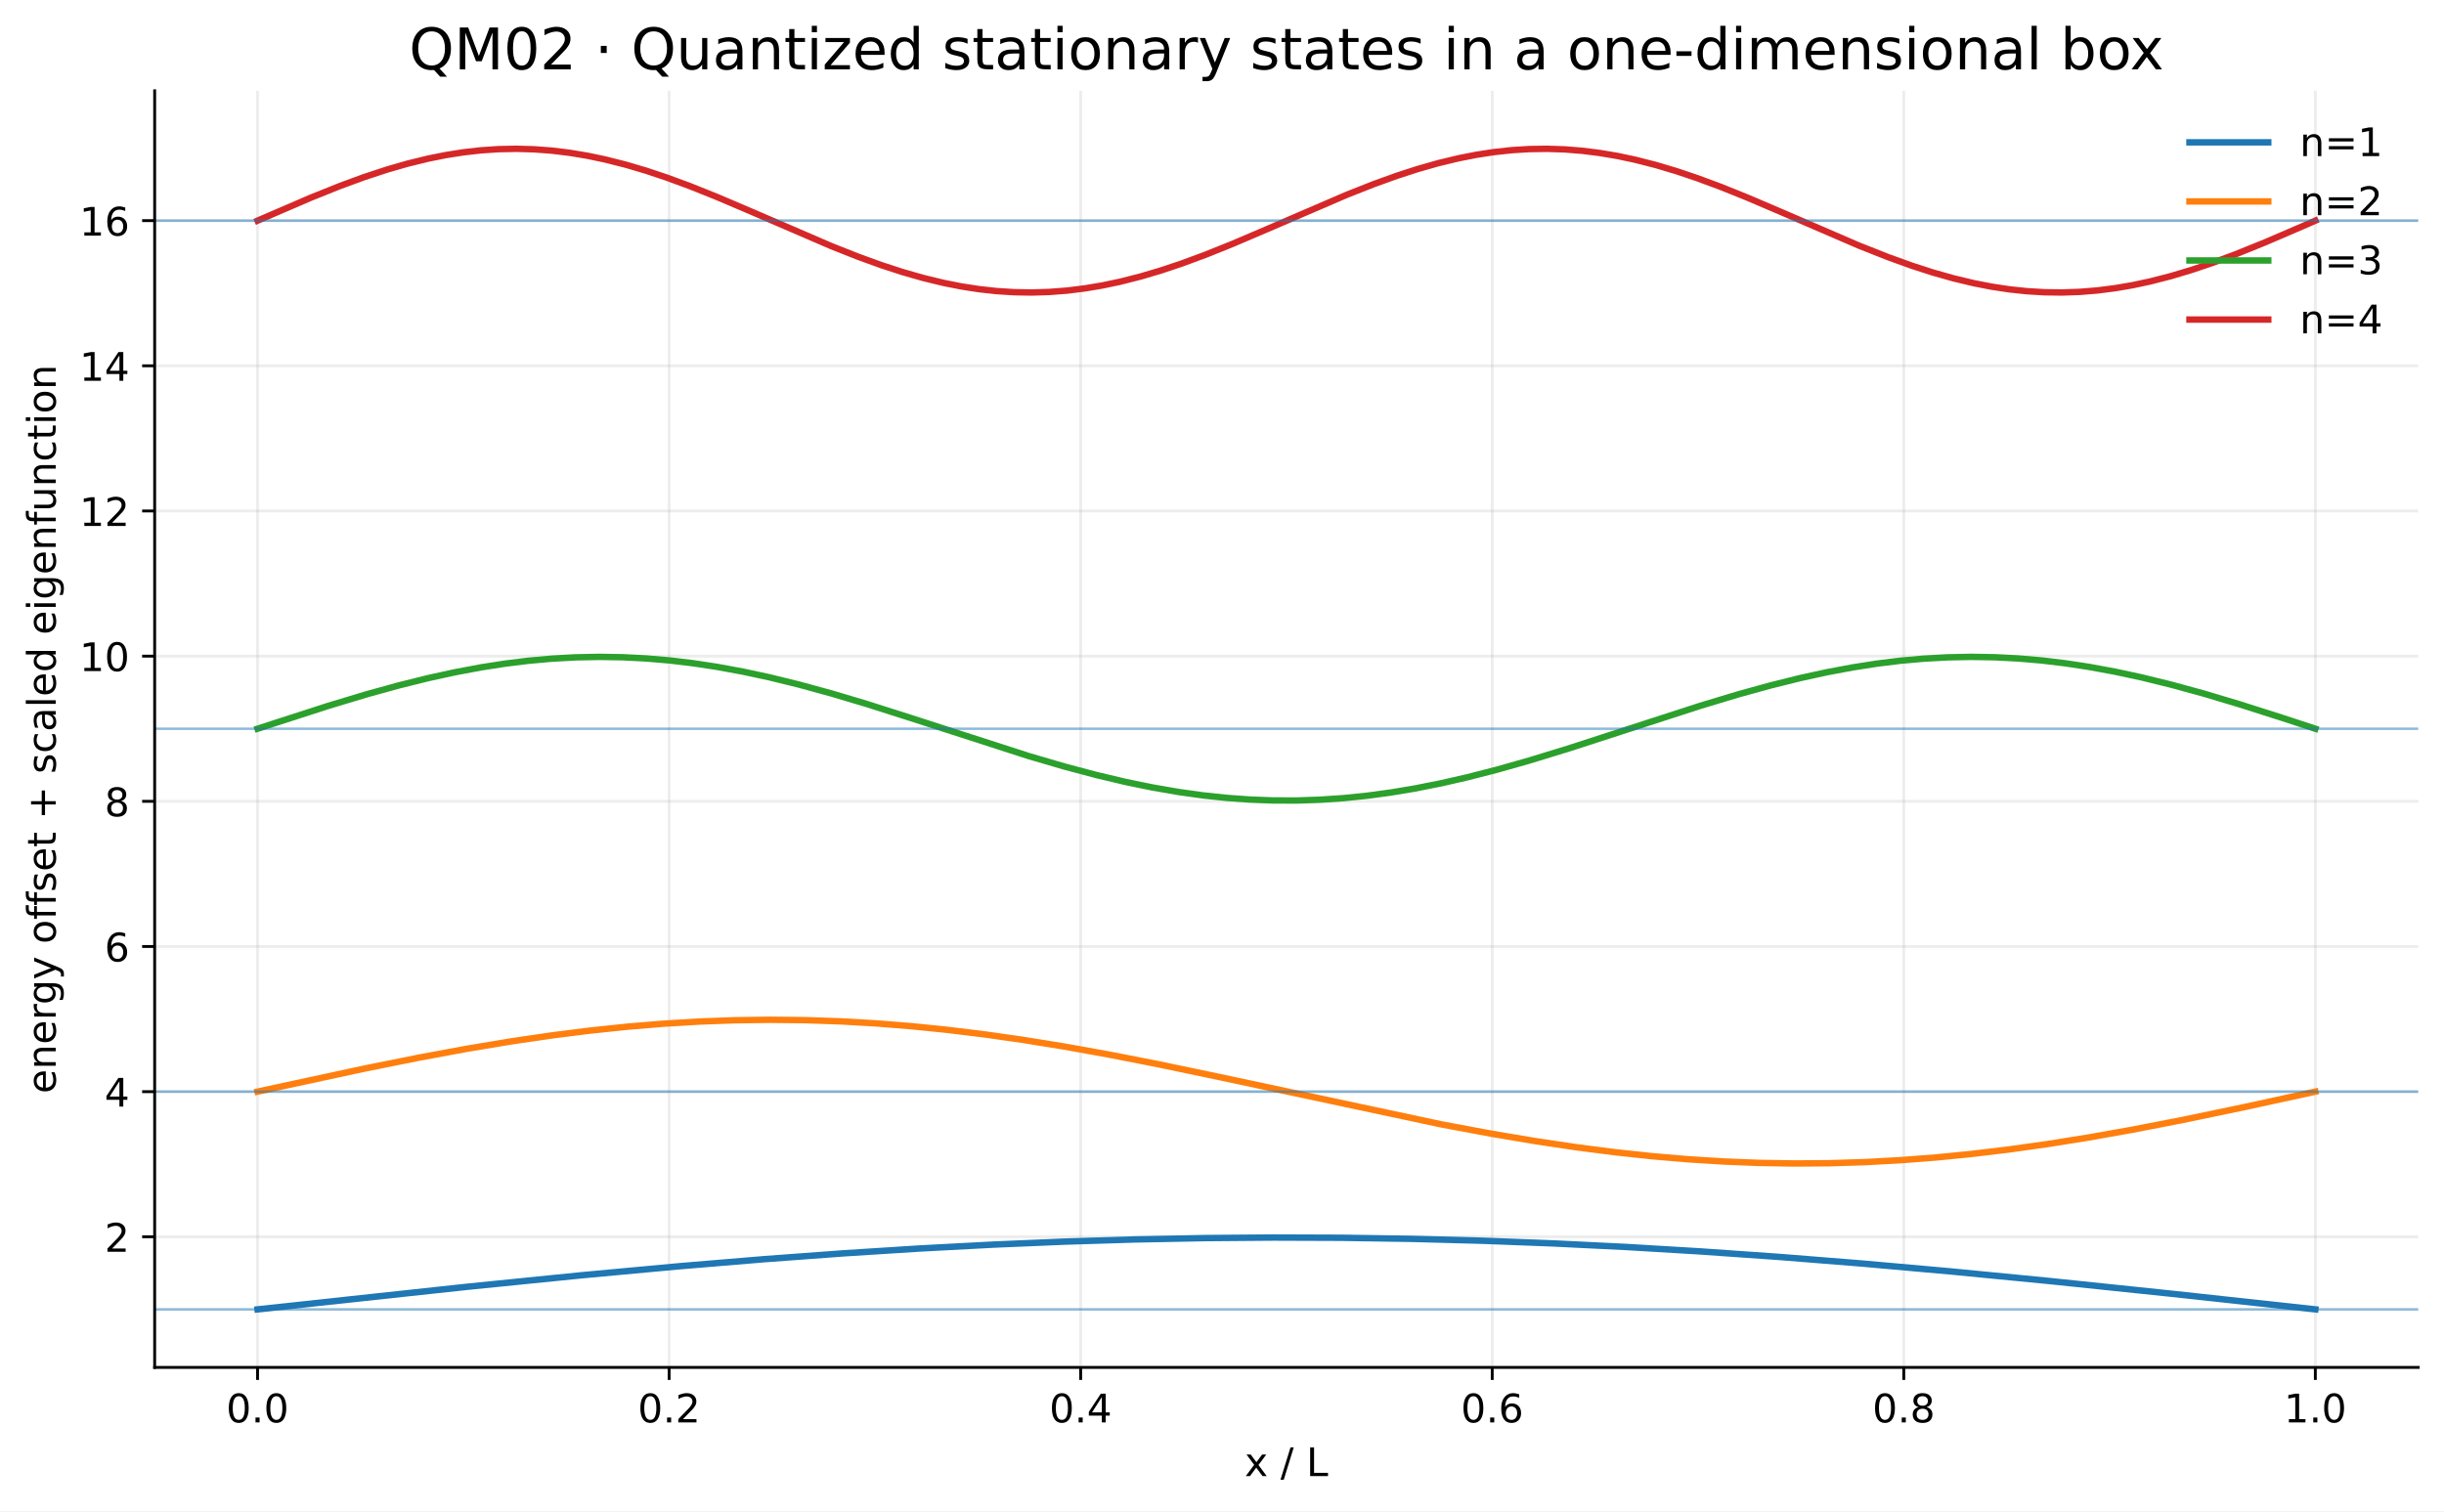
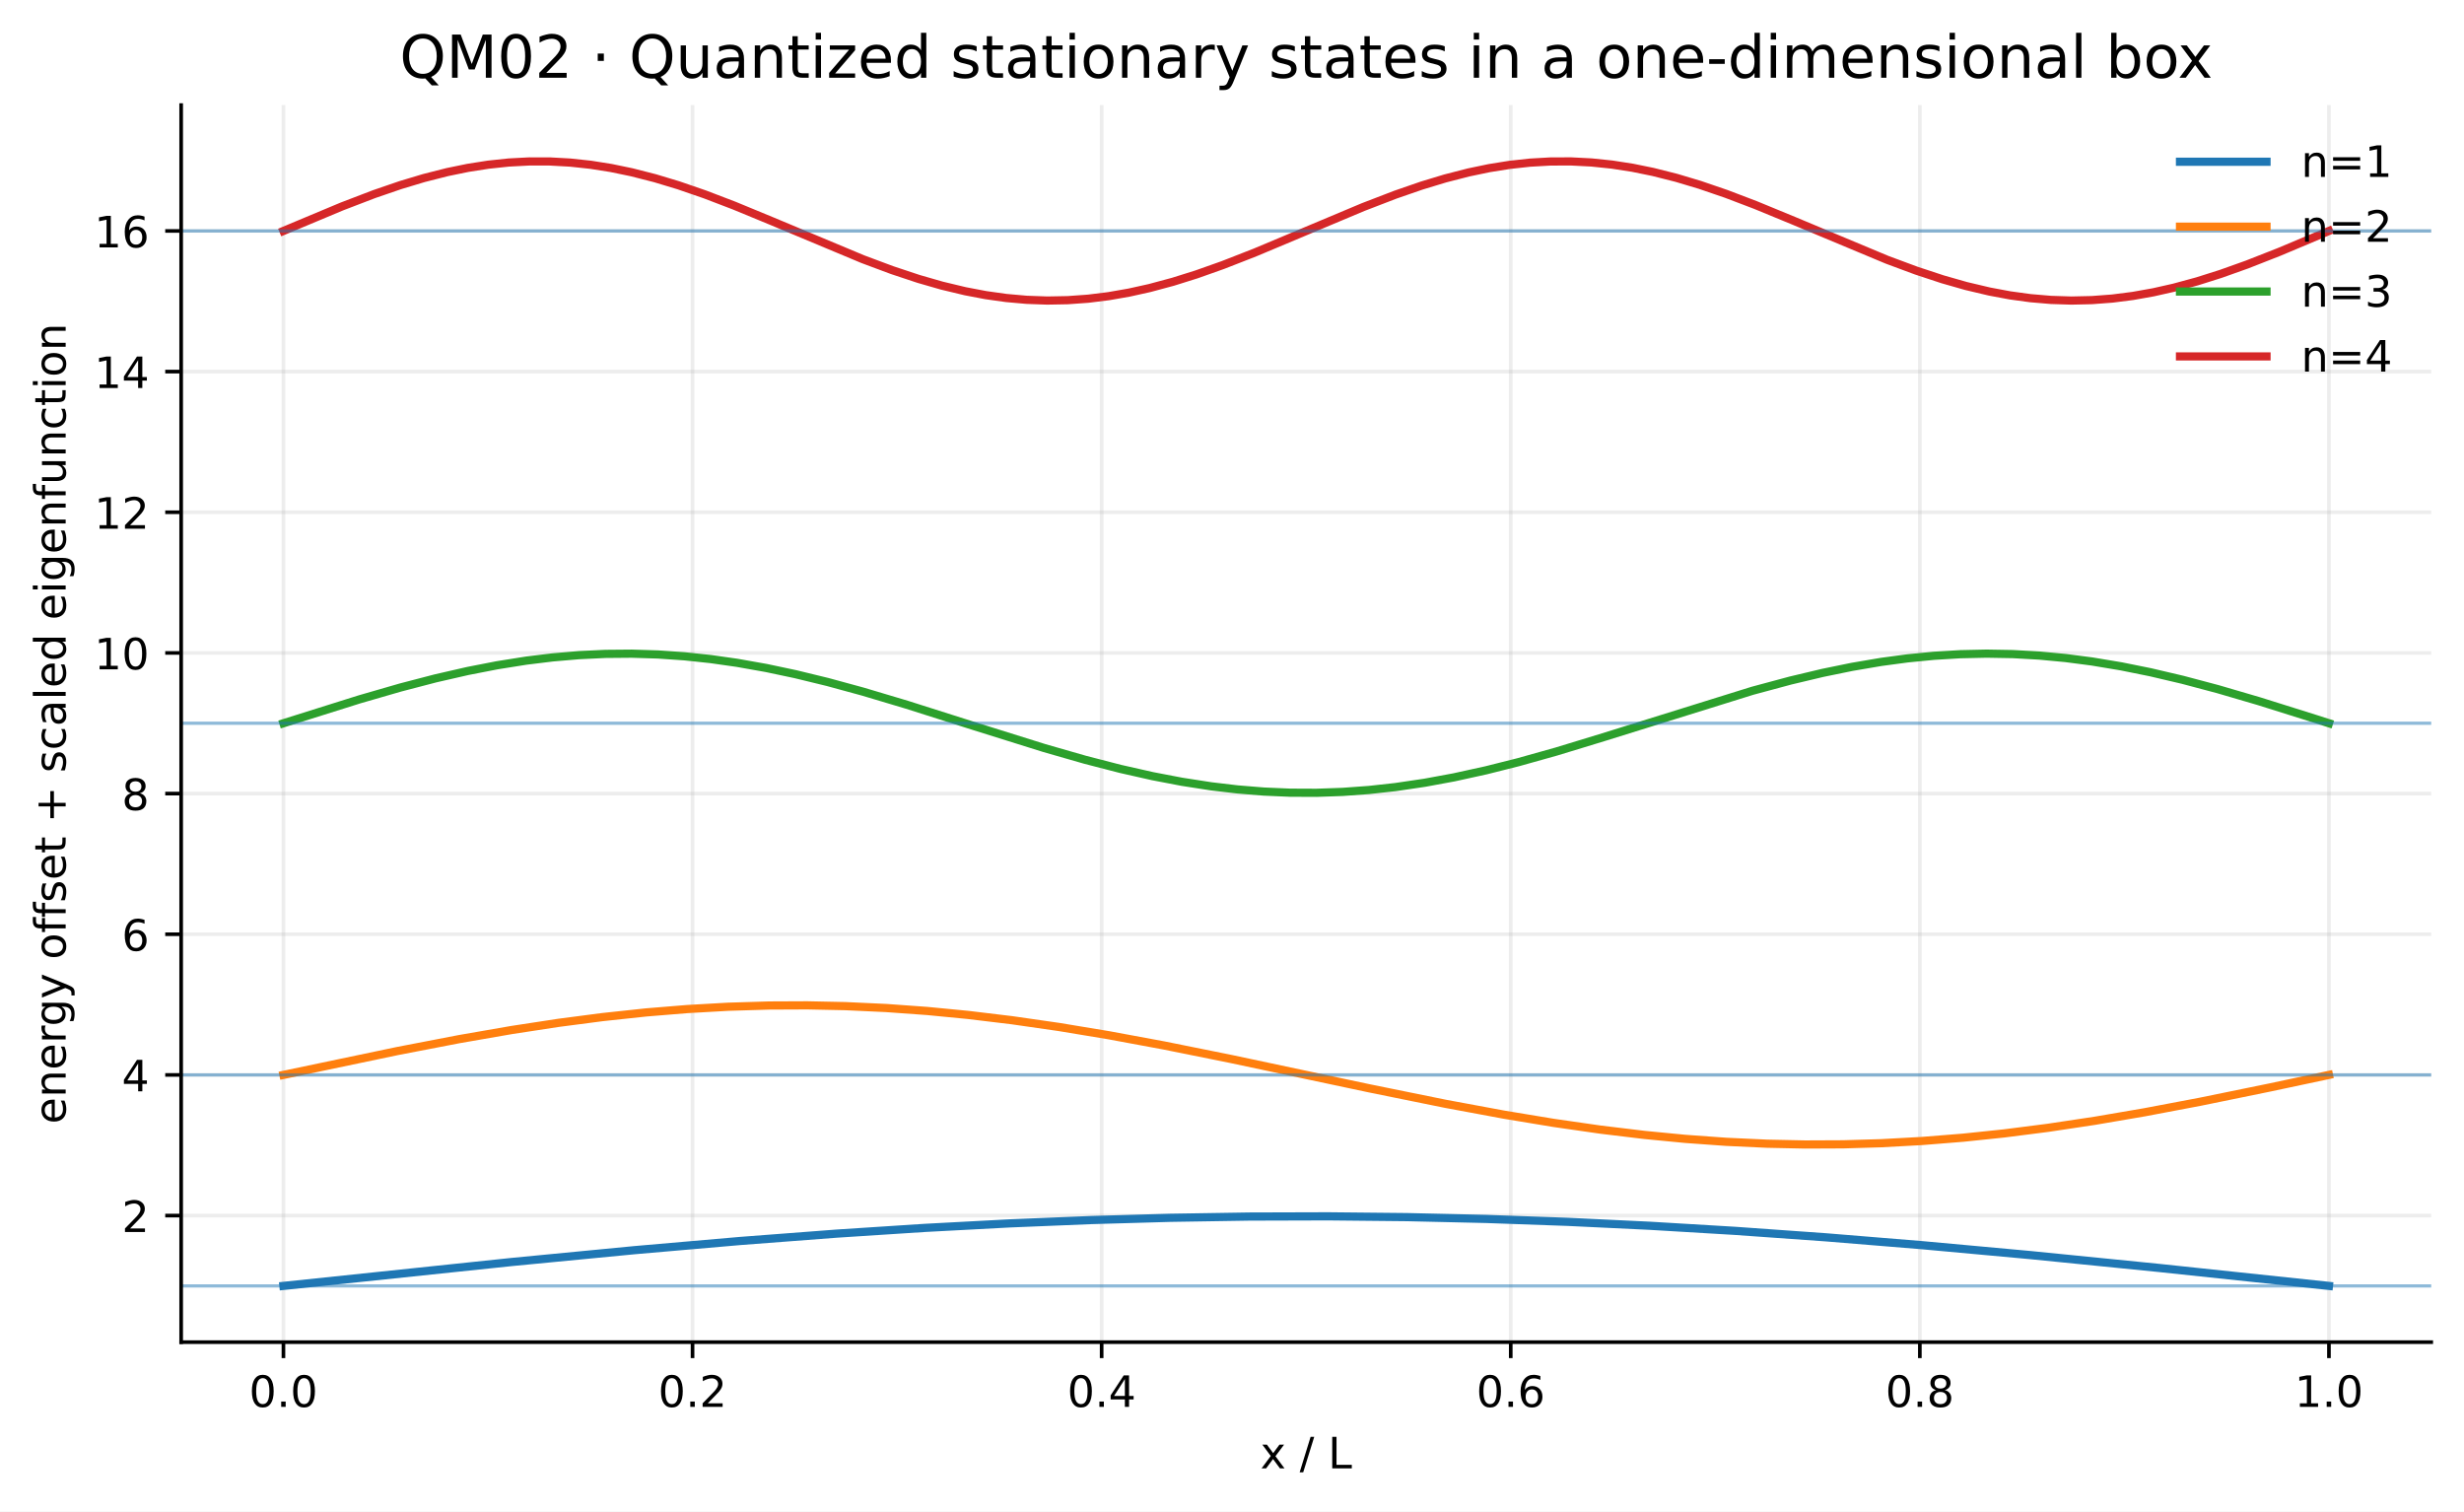
- <svg xmlns="http://www.w3.org/2000/svg" xmlns:xlink="http://www.w3.org/1999/xlink" width="682.596pt" height="422.197pt" viewBox="0 0 682.596 422.197" version="1.1">
+ <svg xmlns="http://www.w3.org/2000/svg" xmlns:xlink="http://www.w3.org/1999/xlink" width="541.169pt" height="331.958pt" viewBox="0 0 541.169 331.958" version="1.1">
  <defs>
    <style type="text/css">*{stroke-linejoin: round; stroke-linecap: butt}</style>
  </defs>
  <g id="figure_1">
    <g id="patch_1">
-       <path d="M 0 422.197  L 682.596 422.197  L 682.596 0  L 0 0  z " style="fill: #ffffff" />
+       <path d="M 0 331.958  L 541.169 331.958  L 541.169 0  L 0 0  z " style="fill: #ffffff" />
    </g>
    <g id="axes_1">
      <g id="patch_2">
-         <path d="M 43.198 381.998  L 675.396 381.998  L 675.396 25.358  L 43.198 25.358  z " style="fill: #ffffff" />
+         <path d="M 39.789 294.758  L 533.969 294.758  L 533.969 23.078  L 39.789 23.078  z " style="fill: #ffffff" />
      </g>
      <g id="matplotlib.axis_1">
        <g id="xtick_1">
          <g id="line2d_1">
-             <path d="M 71.935 381.998  L 71.935 25.358  " clip-path="url(#pba4608a543)" style="fill: none; stroke: #b0b0b0; stroke-opacity: 0.22; stroke-width: 0.8; stroke-linecap: square" />
+             <path d="M 62.252 294.758  L 62.252 23.078  " clip-path="url(#p8893ba2142)" style="fill: none; stroke: #b0b0b0; stroke-opacity: 0.22; stroke-width: 0.8; stroke-linecap: square" />
          </g>
          <g id="line2d_2">
            <defs>
-               <path id="m10d43cb82d" d="M 0 0  L 0 3.5  " style="stroke: #000000; stroke-width: 0.8" />
+               <path id="mfa2bb1cb56" d="M 0 0  L 0 3.5  " style="stroke: #000000; stroke-width: 0.8" />
            </defs>
            <g>
-               <use xlink:href="#m10d43cb82d" x="71.935" y="381.998" style="stroke: #000000; stroke-width: 0.8" />
+               <use xlink:href="#mfa2bb1cb56" x="62.252" y="294.758" style="stroke: #000000; stroke-width: 0.8" />
            </g>
          </g>
          <g id="text_1">
-             <text style="font-size: 11px; font-family: 'DejaVu Sans', 'Bitstream Vera Sans', 'Computer Modern Sans Serif', 'Lucida Grande', 'Verdana', 'Geneva', 'Lucid', 'Arial', 'Helvetica', 'Avant Garde', sans-serif; text-anchor: middle" x="71.935" y="397.355" transform="rotate(-0 71.93461 397.3549)">0.0</text>
+             <text style="font-size: 9.5px; font-family: 'DejaVu Sans', 'Bitstream Vera Sans', 'Computer Modern Sans Serif', 'Lucida Grande', 'Verdana', 'Geneva', 'Lucid', 'Arial', 'Helvetica', 'Avant Garde', sans-serif; text-anchor: middle" x="62.252" y="308.976" transform="rotate(-0 62.25222 308.9757)">0.0</text>
          </g>
        </g>
        <g id="xtick_2">
          <g id="line2d_3">
-             <path d="M 186.88 381.998  L 186.88 25.358  " clip-path="url(#pba4608a543)" style="fill: none; stroke: #b0b0b0; stroke-opacity: 0.22; stroke-width: 0.8; stroke-linecap: square" />
+             <path d="M 152.103 294.758  L 152.103 23.078  " clip-path="url(#p8893ba2142)" style="fill: none; stroke: #b0b0b0; stroke-opacity: 0.22; stroke-width: 0.8; stroke-linecap: square" />
          </g>
          <g id="line2d_4">
            <g>
-               <use xlink:href="#m10d43cb82d" x="186.88" y="381.998" style="stroke: #000000; stroke-width: 0.8" />
+               <use xlink:href="#mfa2bb1cb56" x="152.103" y="294.758" style="stroke: #000000; stroke-width: 0.8" />
            </g>
          </g>
          <g id="text_2">
-             <text style="font-size: 11px; font-family: 'DejaVu Sans', 'Bitstream Vera Sans', 'Computer Modern Sans Serif', 'Lucida Grande', 'Verdana', 'Geneva', 'Lucid', 'Arial', 'Helvetica', 'Avant Garde', sans-serif; text-anchor: middle" x="186.88" y="397.355" transform="rotate(-0 186.8796 397.3549)">0.2</text>
+             <text style="font-size: 9.5px; font-family: 'DejaVu Sans', 'Bitstream Vera Sans', 'Computer Modern Sans Serif', 'Lucida Grande', 'Verdana', 'Geneva', 'Lucid', 'Arial', 'Helvetica', 'Avant Garde', sans-serif; text-anchor: middle" x="152.103" y="308.976" transform="rotate(-0 152.1031 308.9757)">0.2</text>
          </g>
        </g>
        <g id="xtick_3">
          <g id="line2d_5">
-             <path d="M 301.825 381.998  L 301.825 25.358  " clip-path="url(#pba4608a543)" style="fill: none; stroke: #b0b0b0; stroke-opacity: 0.22; stroke-width: 0.8; stroke-linecap: square" />
+             <path d="M 241.954 294.758  L 241.954 23.078  " clip-path="url(#p8893ba2142)" style="fill: none; stroke: #b0b0b0; stroke-opacity: 0.22; stroke-width: 0.8; stroke-linecap: square" />
          </g>
          <g id="line2d_6">
            <g>
-               <use xlink:href="#m10d43cb82d" x="301.825" y="381.998" style="stroke: #000000; stroke-width: 0.8" />
+               <use xlink:href="#mfa2bb1cb56" x="241.954" y="294.758" style="stroke: #000000; stroke-width: 0.8" />
            </g>
          </g>
          <g id="text_3">
-             <text style="font-size: 11px; font-family: 'DejaVu Sans', 'Bitstream Vera Sans', 'Computer Modern Sans Serif', 'Lucida Grande', 'Verdana', 'Geneva', 'Lucid', 'Arial', 'Helvetica', 'Avant Garde', sans-serif; text-anchor: middle" x="301.825" y="397.355" transform="rotate(-0 301.8246 397.3549)">0.4</text>
+             <text style="font-size: 9.5px; font-family: 'DejaVu Sans', 'Bitstream Vera Sans', 'Computer Modern Sans Serif', 'Lucida Grande', 'Verdana', 'Geneva', 'Lucid', 'Arial', 'Helvetica', 'Avant Garde', sans-serif; text-anchor: middle" x="241.954" y="308.976" transform="rotate(-0 241.954 308.9757)">0.4</text>
          </g>
        </g>
        <g id="xtick_4">
          <g id="line2d_7">
-             <path d="M 416.77 381.998  L 416.77 25.358  " clip-path="url(#pba4608a543)" style="fill: none; stroke: #b0b0b0; stroke-opacity: 0.22; stroke-width: 0.8; stroke-linecap: square" />
+             <path d="M 331.805 294.758  L 331.805 23.078  " clip-path="url(#p8893ba2142)" style="fill: none; stroke: #b0b0b0; stroke-opacity: 0.22; stroke-width: 0.8; stroke-linecap: square" />
          </g>
          <g id="line2d_8">
            <g>
-               <use xlink:href="#m10d43cb82d" x="416.77" y="381.998" style="stroke: #000000; stroke-width: 0.8" />
+               <use xlink:href="#mfa2bb1cb56" x="331.805" y="294.758" style="stroke: #000000; stroke-width: 0.8" />
            </g>
          </g>
          <g id="text_4">
-             <text style="font-size: 11px; font-family: 'DejaVu Sans', 'Bitstream Vera Sans', 'Computer Modern Sans Serif', 'Lucida Grande', 'Verdana', 'Geneva', 'Lucid', 'Arial', 'Helvetica', 'Avant Garde', sans-serif; text-anchor: middle" x="416.77" y="397.355" transform="rotate(-0 416.7696 397.3549)">0.6</text>
+             <text style="font-size: 9.5px; font-family: 'DejaVu Sans', 'Bitstream Vera Sans', 'Computer Modern Sans Serif', 'Lucida Grande', 'Verdana', 'Geneva', 'Lucid', 'Arial', 'Helvetica', 'Avant Garde', sans-serif; text-anchor: middle" x="331.805" y="308.976" transform="rotate(-0 331.8049 308.9757)">0.6</text>
          </g>
        </g>
        <g id="xtick_5">
          <g id="line2d_9">
-             <path d="M 531.715 381.998  L 531.715 25.358  " clip-path="url(#pba4608a543)" style="fill: none; stroke: #b0b0b0; stroke-opacity: 0.22; stroke-width: 0.8; stroke-linecap: square" />
+             <path d="M 421.656 294.758  L 421.656 23.078  " clip-path="url(#p8893ba2142)" style="fill: none; stroke: #b0b0b0; stroke-opacity: 0.22; stroke-width: 0.8; stroke-linecap: square" />
          </g>
          <g id="line2d_10">
            <g>
-               <use xlink:href="#m10d43cb82d" x="531.715" y="381.998" style="stroke: #000000; stroke-width: 0.8" />
+               <use xlink:href="#mfa2bb1cb56" x="421.656" y="294.758" style="stroke: #000000; stroke-width: 0.8" />
            </g>
          </g>
          <g id="text_5">
-             <text style="font-size: 11px; font-family: 'DejaVu Sans', 'Bitstream Vera Sans', 'Computer Modern Sans Serif', 'Lucida Grande', 'Verdana', 'Geneva', 'Lucid', 'Arial', 'Helvetica', 'Avant Garde', sans-serif; text-anchor: middle" x="531.715" y="397.355" transform="rotate(-0 531.7145 397.3549)">0.8</text>
+             <text style="font-size: 9.5px; font-family: 'DejaVu Sans', 'Bitstream Vera Sans', 'Computer Modern Sans Serif', 'Lucida Grande', 'Verdana', 'Geneva', 'Lucid', 'Arial', 'Helvetica', 'Avant Garde', sans-serif; text-anchor: middle" x="421.656" y="308.976" transform="rotate(-0 421.6559 308.9757)">0.8</text>
          </g>
        </g>
        <g id="xtick_6">
          <g id="line2d_11">
-             <path d="M 646.66 381.998  L 646.66 25.358  " clip-path="url(#pba4608a543)" style="fill: none; stroke: #b0b0b0; stroke-opacity: 0.22; stroke-width: 0.8; stroke-linecap: square" />
+             <path d="M 511.507 294.758  L 511.507 23.078  " clip-path="url(#p8893ba2142)" style="fill: none; stroke: #b0b0b0; stroke-opacity: 0.22; stroke-width: 0.8; stroke-linecap: square" />
          </g>
          <g id="line2d_12">
            <g>
-               <use xlink:href="#m10d43cb82d" x="646.66" y="381.998" style="stroke: #000000; stroke-width: 0.8" />
+               <use xlink:href="#mfa2bb1cb56" x="511.507" y="294.758" style="stroke: #000000; stroke-width: 0.8" />
            </g>
          </g>
          <g id="text_6">
-             <text style="font-size: 11px; font-family: 'DejaVu Sans', 'Bitstream Vera Sans', 'Computer Modern Sans Serif', 'Lucida Grande', 'Verdana', 'Geneva', 'Lucid', 'Arial', 'Helvetica', 'Avant Garde', sans-serif; text-anchor: middle" x="646.66" y="397.355" transform="rotate(-0 646.6595 397.3549)">1.0</text>
+             <text style="font-size: 9.5px; font-family: 'DejaVu Sans', 'Bitstream Vera Sans', 'Computer Modern Sans Serif', 'Lucida Grande', 'Verdana', 'Geneva', 'Lucid', 'Arial', 'Helvetica', 'Avant Garde', sans-serif; text-anchor: middle" x="511.507" y="308.976" transform="rotate(-0 511.5068 308.9757)">1.0</text>
          </g>
        </g>
        <g id="text_7">
-           <text style="font-size: 11px; font-family: 'DejaVu Sans', 'Bitstream Vera Sans', 'Computer Modern Sans Serif', 'Lucida Grande', 'Verdana', 'Geneva', 'Lucid', 'Arial', 'Helvetica', 'Avant Garde', sans-serif; text-anchor: middle" x="359.297" y="412.355" transform="rotate(-0 359.2971 412.3549)">x / L</text>
+           <text style="font-size: 9.5px; font-family: 'DejaVu Sans', 'Bitstream Vera Sans', 'Computer Modern Sans Serif', 'Lucida Grande', 'Verdana', 'Geneva', 'Lucid', 'Arial', 'Helvetica', 'Avant Garde', sans-serif; text-anchor: middle" x="286.879" y="322.476" transform="rotate(-0 286.8795 322.4757)">x / L</text>
        </g>
      </g>
      <g id="matplotlib.axis_2">
        <g id="ytick_1">
          <g id="line2d_13">
-             <path d="M 43.198 345.51  L 675.396 345.51  " clip-path="url(#pba4608a543)" style="fill: none; stroke: #b0b0b0; stroke-opacity: 0.22; stroke-width: 0.8; stroke-linecap: square" />
+             <path d="M 39.789 266.963  L 533.969 266.963  " clip-path="url(#p8893ba2142)" style="fill: none; stroke: #b0b0b0; stroke-opacity: 0.22; stroke-width: 0.8; stroke-linecap: square" />
          </g>
          <g id="line2d_14">
            <defs>
-               <path id="mcd9f2a0bf7" d="M 0 0  L -3.5 0  " style="stroke: #000000; stroke-width: 0.8" />
+               <path id="me82f37f29c" d="M 0 0  L -3.5 0  " style="stroke: #000000; stroke-width: 0.8" />
            </defs>
            <g>
-               <use xlink:href="#mcd9f2a0bf7" x="43.198" y="345.51" style="stroke: #000000; stroke-width: 0.8" />
+               <use xlink:href="#me82f37f29c" x="39.789" y="266.963" style="stroke: #000000; stroke-width: 0.8" />
            </g>
          </g>
          <g id="text_8">
-             <text style="font-size: 11px; font-family: 'DejaVu Sans', 'Bitstream Vera Sans', 'Computer Modern Sans Serif', 'Lucida Grande', 'Verdana', 'Geneva', 'Lucid', 'Arial', 'Helvetica', 'Avant Garde', sans-serif; text-anchor: end" x="36.198" y="349.689" transform="rotate(-0 36.19836 349.6889)">2</text>
+             <text style="font-size: 9.5px; font-family: 'DejaVu Sans', 'Bitstream Vera Sans', 'Computer Modern Sans Serif', 'Lucida Grande', 'Verdana', 'Geneva', 'Lucid', 'Arial', 'Helvetica', 'Avant Garde', sans-serif; text-anchor: end" x="32.789" y="270.572" transform="rotate(-0 32.78949 270.5717)">2</text>
          </g>
        </g>
        <g id="ytick_2">
          <g id="line2d_15">
-             <path d="M 43.198 304.957  L 675.396 304.957  " clip-path="url(#pba4608a543)" style="fill: none; stroke: #b0b0b0; stroke-opacity: 0.22; stroke-width: 0.8; stroke-linecap: square" />
+             <path d="M 39.789 236.071  L 533.969 236.071  " clip-path="url(#p8893ba2142)" style="fill: none; stroke: #b0b0b0; stroke-opacity: 0.22; stroke-width: 0.8; stroke-linecap: square" />
          </g>
          <g id="line2d_16">
            <g>
-               <use xlink:href="#mcd9f2a0bf7" x="43.198" y="304.957" style="stroke: #000000; stroke-width: 0.8" />
+               <use xlink:href="#me82f37f29c" x="39.789" y="236.071" style="stroke: #000000; stroke-width: 0.8" />
            </g>
          </g>
          <g id="text_9">
-             <text style="font-size: 11px; font-family: 'DejaVu Sans', 'Bitstream Vera Sans', 'Computer Modern Sans Serif', 'Lucida Grande', 'Verdana', 'Geneva', 'Lucid', 'Arial', 'Helvetica', 'Avant Garde', sans-serif; text-anchor: end" x="36.198" y="309.136" transform="rotate(-0 36.19836 309.1362)">4</text>
+             <text style="font-size: 9.5px; font-family: 'DejaVu Sans', 'Bitstream Vera Sans', 'Computer Modern Sans Serif', 'Lucida Grande', 'Verdana', 'Geneva', 'Lucid', 'Arial', 'Helvetica', 'Avant Garde', sans-serif; text-anchor: end" x="32.789" y="239.68" transform="rotate(-0 32.78949 239.6796)">4</text>
          </g>
        </g>
        <g id="ytick_3">
          <g id="line2d_17">
-             <path d="M 43.198 264.405  L 675.396 264.405  " clip-path="url(#pba4608a543)" style="fill: none; stroke: #b0b0b0; stroke-opacity: 0.22; stroke-width: 0.8; stroke-linecap: square" />
+             <path d="M 39.789 205.179  L 533.969 205.179  " clip-path="url(#p8893ba2142)" style="fill: none; stroke: #b0b0b0; stroke-opacity: 0.22; stroke-width: 0.8; stroke-linecap: square" />
          </g>
          <g id="line2d_18">
            <g>
-               <use xlink:href="#mcd9f2a0bf7" x="43.198" y="264.405" style="stroke: #000000; stroke-width: 0.8" />
+               <use xlink:href="#me82f37f29c" x="39.789" y="205.179" style="stroke: #000000; stroke-width: 0.8" />
            </g>
          </g>
          <g id="text_10">
-             <text style="font-size: 11px; font-family: 'DejaVu Sans', 'Bitstream Vera Sans', 'Computer Modern Sans Serif', 'Lucida Grande', 'Verdana', 'Geneva', 'Lucid', 'Arial', 'Helvetica', 'Avant Garde', sans-serif; text-anchor: end" x="36.198" y="268.583" transform="rotate(-0 36.19836 268.5834)">6</text>
+             <text style="font-size: 9.5px; font-family: 'DejaVu Sans', 'Bitstream Vera Sans', 'Computer Modern Sans Serif', 'Lucida Grande', 'Verdana', 'Geneva', 'Lucid', 'Arial', 'Helvetica', 'Avant Garde', sans-serif; text-anchor: end" x="32.789" y="208.787" transform="rotate(-0 32.78949 208.7874)">6</text>
          </g>
        </g>
        <g id="ytick_4">
          <g id="line2d_19">
-             <path d="M 43.198 223.852  L 675.396 223.852  " clip-path="url(#pba4608a543)" style="fill: none; stroke: #b0b0b0; stroke-opacity: 0.22; stroke-width: 0.8; stroke-linecap: square" />
+             <path d="M 39.789 174.286  L 533.969 174.286  " clip-path="url(#p8893ba2142)" style="fill: none; stroke: #b0b0b0; stroke-opacity: 0.22; stroke-width: 0.8; stroke-linecap: square" />
          </g>
          <g id="line2d_20">
            <g>
-               <use xlink:href="#mcd9f2a0bf7" x="43.198" y="223.852" style="stroke: #000000; stroke-width: 0.8" />
+               <use xlink:href="#me82f37f29c" x="39.789" y="174.286" style="stroke: #000000; stroke-width: 0.8" />
            </g>
          </g>
          <g id="text_11">
-             <text style="font-size: 11px; font-family: 'DejaVu Sans', 'Bitstream Vera Sans', 'Computer Modern Sans Serif', 'Lucida Grande', 'Verdana', 'Geneva', 'Lucid', 'Arial', 'Helvetica', 'Avant Garde', sans-serif; text-anchor: end" x="36.198" y="228.031" transform="rotate(-0 36.19836 228.0307)">8</text>
+             <text style="font-size: 9.5px; font-family: 'DejaVu Sans', 'Bitstream Vera Sans', 'Computer Modern Sans Serif', 'Lucida Grande', 'Verdana', 'Geneva', 'Lucid', 'Arial', 'Helvetica', 'Avant Garde', sans-serif; text-anchor: end" x="32.789" y="177.895" transform="rotate(-0 32.78949 177.8953)">8</text>
          </g>
        </g>
        <g id="ytick_5">
          <g id="line2d_21">
-             <path d="M 43.198 183.299  L 675.396 183.299  " clip-path="url(#pba4608a543)" style="fill: none; stroke: #b0b0b0; stroke-opacity: 0.22; stroke-width: 0.8; stroke-linecap: square" />
+             <path d="M 39.789 143.394  L 533.969 143.394  " clip-path="url(#p8893ba2142)" style="fill: none; stroke: #b0b0b0; stroke-opacity: 0.22; stroke-width: 0.8; stroke-linecap: square" />
          </g>
          <g id="line2d_22">
            <g>
-               <use xlink:href="#mcd9f2a0bf7" x="43.198" y="183.299" style="stroke: #000000; stroke-width: 0.8" />
+               <use xlink:href="#me82f37f29c" x="39.789" y="143.394" style="stroke: #000000; stroke-width: 0.8" />
            </g>
          </g>
          <g id="text_12">
-             <text style="font-size: 11px; font-family: 'DejaVu Sans', 'Bitstream Vera Sans', 'Computer Modern Sans Serif', 'Lucida Grande', 'Verdana', 'Geneva', 'Lucid', 'Arial', 'Helvetica', 'Avant Garde', sans-serif; text-anchor: end" x="36.198" y="187.478" transform="rotate(-0 36.19836 187.4779)">10</text>
+             <text style="font-size: 9.5px; font-family: 'DejaVu Sans', 'Bitstream Vera Sans', 'Computer Modern Sans Serif', 'Lucida Grande', 'Verdana', 'Geneva', 'Lucid', 'Arial', 'Helvetica', 'Avant Garde', sans-serif; text-anchor: end" x="32.789" y="147.003" transform="rotate(-0 32.78949 147.0031)">10</text>
          </g>
        </g>
        <g id="ytick_6">
          <g id="line2d_23">
-             <path d="M 43.198 142.746  L 675.396 142.746  " clip-path="url(#pba4608a543)" style="fill: none; stroke: #b0b0b0; stroke-opacity: 0.22; stroke-width: 0.8; stroke-linecap: square" />
+             <path d="M 39.789 112.502  L 533.969 112.502  " clip-path="url(#p8893ba2142)" style="fill: none; stroke: #b0b0b0; stroke-opacity: 0.22; stroke-width: 0.8; stroke-linecap: square" />
          </g>
          <g id="line2d_24">
            <g>
-               <use xlink:href="#mcd9f2a0bf7" x="43.198" y="142.746" style="stroke: #000000; stroke-width: 0.8" />
+               <use xlink:href="#me82f37f29c" x="39.789" y="112.502" style="stroke: #000000; stroke-width: 0.8" />
            </g>
          </g>
          <g id="text_13">
-             <text style="font-size: 11px; font-family: 'DejaVu Sans', 'Bitstream Vera Sans', 'Computer Modern Sans Serif', 'Lucida Grande', 'Verdana', 'Geneva', 'Lucid', 'Arial', 'Helvetica', 'Avant Garde', sans-serif; text-anchor: end" x="36.198" y="146.925" transform="rotate(-0 36.19836 146.9252)">12</text>
+             <text style="font-size: 9.5px; font-family: 'DejaVu Sans', 'Bitstream Vera Sans', 'Computer Modern Sans Serif', 'Lucida Grande', 'Verdana', 'Geneva', 'Lucid', 'Arial', 'Helvetica', 'Avant Garde', sans-serif; text-anchor: end" x="32.789" y="116.111" transform="rotate(-0 32.78949 116.111)">12</text>
          </g>
        </g>
        <g id="ytick_7">
          <g id="line2d_25">
-             <path d="M 43.198 102.194  L 675.396 102.194  " clip-path="url(#pba4608a543)" style="fill: none; stroke: #b0b0b0; stroke-opacity: 0.22; stroke-width: 0.8; stroke-linecap: square" />
+             <path d="M 39.789 81.61  L 533.969 81.61  " clip-path="url(#p8893ba2142)" style="fill: none; stroke: #b0b0b0; stroke-opacity: 0.22; stroke-width: 0.8; stroke-linecap: square" />
          </g>
          <g id="line2d_26">
            <g>
-               <use xlink:href="#mcd9f2a0bf7" x="43.198" y="102.194" style="stroke: #000000; stroke-width: 0.8" />
+               <use xlink:href="#me82f37f29c" x="39.789" y="81.61" style="stroke: #000000; stroke-width: 0.8" />
            </g>
          </g>
          <g id="text_14">
-             <text style="font-size: 11px; font-family: 'DejaVu Sans', 'Bitstream Vera Sans', 'Computer Modern Sans Serif', 'Lucida Grande', 'Verdana', 'Geneva', 'Lucid', 'Arial', 'Helvetica', 'Avant Garde', sans-serif; text-anchor: end" x="36.198" y="106.372" transform="rotate(-0 36.19836 106.3724)">14</text>
+             <text style="font-size: 9.5px; font-family: 'DejaVu Sans', 'Bitstream Vera Sans', 'Computer Modern Sans Serif', 'Lucida Grande', 'Verdana', 'Geneva', 'Lucid', 'Arial', 'Helvetica', 'Avant Garde', sans-serif; text-anchor: end" x="32.789" y="85.219" transform="rotate(-0 32.78949 85.21887)">14</text>
          </g>
        </g>
        <g id="ytick_8">
          <g id="line2d_27">
-             <path d="M 43.198 61.641  L 675.396 61.641  " clip-path="url(#pba4608a543)" style="fill: none; stroke: #b0b0b0; stroke-opacity: 0.22; stroke-width: 0.8; stroke-linecap: square" />
+             <path d="M 39.789 50.718  L 533.969 50.718  " clip-path="url(#p8893ba2142)" style="fill: none; stroke: #b0b0b0; stroke-opacity: 0.22; stroke-width: 0.8; stroke-linecap: square" />
          </g>
          <g id="line2d_28">
            <g>
-               <use xlink:href="#mcd9f2a0bf7" x="43.198" y="61.641" style="stroke: #000000; stroke-width: 0.8" />
+               <use xlink:href="#me82f37f29c" x="39.789" y="50.718" style="stroke: #000000; stroke-width: 0.8" />
            </g>
          </g>
          <g id="text_15">
-             <text style="font-size: 11px; font-family: 'DejaVu Sans', 'Bitstream Vera Sans', 'Computer Modern Sans Serif', 'Lucida Grande', 'Verdana', 'Geneva', 'Lucid', 'Arial', 'Helvetica', 'Avant Garde', sans-serif; text-anchor: end" x="36.198" y="65.82" transform="rotate(-0 36.19836 65.81966)">16</text>
+             <text style="font-size: 9.5px; font-family: 'DejaVu Sans', 'Bitstream Vera Sans', 'Computer Modern Sans Serif', 'Lucida Grande', 'Verdana', 'Geneva', 'Lucid', 'Arial', 'Helvetica', 'Avant Garde', sans-serif; text-anchor: end" x="32.789" y="54.327" transform="rotate(-0 32.78949 54.32674)">16</text>
          </g>
        </g>
        <g id="text_16">
-           <text style="font-size: 11px; font-family: 'DejaVu Sans', 'Bitstream Vera Sans', 'Computer Modern Sans Serif', 'Lucida Grande', 'Verdana', 'Geneva', 'Lucid', 'Arial', 'Helvetica', 'Avant Garde', sans-serif; text-anchor: middle" x="15.558" y="203.678" transform="rotate(-90 15.55828 203.6775)">energy offset + scaled eigenfunction</text>
+           <text style="font-size: 9.5px; font-family: 'DejaVu Sans', 'Bitstream Vera Sans', 'Computer Modern Sans Serif', 'Lucida Grande', 'Verdana', 'Geneva', 'Lucid', 'Arial', 'Helvetica', 'Avant Garde', sans-serif; text-anchor: middle" x="14.419" y="158.918" transform="rotate(-90 14.41852 158.918)">energy offset + scaled eigenfunction</text>
        </g>
      </g>
      <g id="line2d_29">
-         <path d="M 71.935 365.787  L 130.312 359.49  L 162.378 356.262  L 189.511 353.756  L 213.355 351.77  L 235.554 350.133  L 256.932 348.775  L 277.487 347.688  L 297.22 346.859  L 316.953 346.249  L 336.686 345.867  L 355.597 345.718  L 374.508 345.783  L 394.241 346.079  L 413.974 346.604  L 433.707 347.352  L 454.262 348.358  L 474.818 349.585  L 497.017 351.138  L 520.039 352.977  L 544.705 355.17  L 572.661 357.887  L 606.371 361.402  L 646.66 365.787  L 646.66 365.787  " clip-path="url(#pba4608a543)" style="fill: none; stroke: #1f77b4; stroke-width: 1.8; stroke-linecap: square" />
+         <path d="M 62.252 282.409  L 112.384 277.158  L 139.377 274.556  L 162.515 272.545  L 183.724 270.927  L 203.006 269.674  L 221.644 268.682  L 239.64 267.945  L 256.993 267.451  L 274.347 267.177  L 291.7 267.127  L 309.053 267.301  L 326.406 267.698  L 344.402 268.339  L 362.398 269.201  L 381.037 270.315  L 400.961 271.731  L 422.17 273.466  L 445.95 275.642  L 474.23 278.468  L 511.507 282.409  L 511.507 282.409  " clip-path="url(#p8893ba2142)" style="fill: none; stroke: #1f77b4; stroke-width: 1.8; stroke-linecap: square" />
      </g>
      <g id="line2d_30">
-         <path d="M 43.198 365.787  L 675.396 365.787  " clip-path="url(#pba4608a543)" style="fill: none; stroke: #1f77b4; stroke-opacity: 0.5; stroke-width: 0.7; stroke-linecap: square" />
+         <path d="M 39.789 282.409  L 533.969 282.409  " clip-path="url(#p8893ba2142)" style="fill: none; stroke: #1f77b4; stroke-opacity: 0.5; stroke-width: 0.7; stroke-linecap: square" />
      </g>
      <g id="line2d_31">
-         <path d="M 71.935 304.957  L 101.534 298.575  L 117.156 295.433  L 130.312 292.999  L 142.645 290.941  L 154.156 289.248  L 164.844 287.898  L 175.533 286.781  L 185.4 285.97  L 195.266 285.38  L 205.133 285.017  L 214.999 284.885  L 224.866 284.987  L 234.732 285.322  L 244.599 285.884  L 254.465 286.668  L 264.332 287.665  L 275.021 288.971  L 285.709 290.495  L 297.22 292.357  L 309.553 294.572  L 323.531 297.307  L 340.797 300.925  L 402.463 314.082  L 416.441 316.697  L 428.774 318.779  L 440.285 320.497  L 450.974 321.872  L 461.662 323.017  L 471.529 323.855  L 481.395 324.474  L 491.262 324.866  L 501.128 325.026  L 510.995 324.953  L 520.861 324.648  L 530.728 324.113  L 540.594 323.357  L 550.461 322.386  L 561.15 321.106  L 571.838 319.606  L 583.349 317.767  L 595.683 315.574  L 609.66 312.857  L 626.926 309.254  L 646.66 304.957  L 646.66 304.957  " clip-path="url(#pba4608a543)" style="fill: none; stroke: #ff7f0e; stroke-width: 1.8; stroke-linecap: square" />
+         <path d="M 62.252 236.071  L 87.318 230.819  L 100.815 228.218  L 112.384 226.207  L 122.667 224.634  L 132.308 223.374  L 141.948 222.343  L 150.946 221.607  L 159.944 221.098  L 168.942 220.827  L 177.297 220.791  L 185.653 220.963  L 194.651 221.379  L 203.649 222.027  L 212.646 222.898  L 222.287 224.061  L 232.57 225.541  L 243.497 227.352  L 255.708 229.614  L 270.49 232.596  L 300.698 239.007  L 317.408 242.403  L 330.262 244.789  L 341.189 246.6  L 351.472 248.08  L 361.113 249.244  L 370.11 250.114  L 379.108 250.762  L 388.106 251.178  L 396.462 251.35  L 404.817 251.314  L 413.172 251.07  L 422.17 250.579  L 431.168 249.858  L 440.166 248.919  L 449.807 247.688  L 460.09 246.143  L 471.016 244.274  L 483.228 241.962  L 498.653 238.805  L 511.507 236.071  L 511.507 236.071  " clip-path="url(#p8893ba2142)" style="fill: none; stroke: #ff7f0e; stroke-width: 1.8; stroke-linecap: square" />
      </g>
      <g id="line2d_32">
-         <path d="M 43.198 304.957  L 675.396 304.957  " clip-path="url(#pba4608a543)" style="fill: none; stroke: #1f77b4; stroke-opacity: 0.5; stroke-width: 0.7; stroke-linecap: square" />
+         <path d="M 39.789 236.071  L 533.969 236.071  " clip-path="url(#p8893ba2142)" style="fill: none; stroke: #1f77b4; stroke-opacity: 0.5; stroke-width: 0.7; stroke-linecap: square" />
      </g>
      <g id="line2d_33">
-         <path d="M 71.935 203.576  L 91.668 197.193  L 102.356 193.972  L 111.401 191.473  L 119.623 189.43  L 127.023 187.81  L 134.423 186.422  L 141 185.4  L 147.578 184.588  L 154.156 183.998  L 160.733 183.635  L 167.311 183.503  L 173.889 183.606  L 180.466 183.94  L 187.044 184.502  L 193.622 185.286  L 200.199 186.283  L 207.599 187.644  L 214.999 189.239  L 223.221 191.258  L 232.266 193.735  L 242.132 196.682  L 254.465 200.609  L 287.354 211.226  L 297.22 214.115  L 306.265 216.524  L 314.487 218.468  L 321.887 219.988  L 329.286 221.266  L 335.864 222.184  L 342.442 222.886  L 349.019 223.364  L 355.597 223.611  L 362.175 223.626  L 368.752 223.407  L 375.33 222.958  L 381.908 222.284  L 388.486 221.392  L 395.063 220.293  L 402.463 218.826  L 409.863 217.134  L 418.085 215.021  L 427.129 212.459  L 437.818 209.183  L 452.618 204.387  L 474.818 197.193  L 485.506 193.972  L 494.551 191.473  L 502.773 189.43  L 510.173 187.81  L 517.573 186.422  L 524.15 185.4  L 530.728 184.588  L 537.306 183.998  L 543.883 183.635  L 550.461 183.503  L 557.039 183.606  L 563.616 183.94  L 570.194 184.502  L 576.772 185.286  L 583.349 186.283  L 590.749 187.644  L 598.149 189.239  L 606.371 191.258  L 615.416 193.735  L 625.282 196.682  L 637.615 200.609  L 646.66 203.576  L 646.66 203.576  " clip-path="url(#pba4608a543)" style="fill: none; stroke: #2ca02c; stroke-width: 1.8; stroke-linecap: square" />
+         <path d="M 62.252 158.84  L 78.963 153.589  L 87.961 150.988  L 95.673 148.977  L 102.743 147.358  L 109.17 146.105  L 115.597 145.083  L 121.382 144.376  L 127.166 143.882  L 132.95 143.608  L 138.735 143.558  L 144.519 143.733  L 150.304 144.13  L 156.088 144.743  L 161.872 145.564  L 168.299 146.704  L 174.727 148.065  L 181.796 149.786  L 189.509 151.889  L 199.15 154.767  L 213.932 159.459  L 229.357 164.285  L 238.355 166.869  L 246.067 168.861  L 253.137 170.458  L 259.564 171.689  L 265.991 172.686  L 271.776 173.37  L 277.56 173.84  L 283.345 174.089  L 289.129 174.114  L 294.913 173.914  L 300.698 173.493  L 306.482 172.856  L 312.909 171.907  L 319.336 170.721  L 326.406 169.169  L 333.476 167.389  L 341.831 165.047  L 352.115 161.912  L 384.893 151.706  L 393.248 149.457  L 400.318 147.776  L 406.745 146.458  L 413.172 145.364  L 418.956 144.589  L 424.741 144.023  L 430.525 143.675  L 436.31 143.55  L 442.094 143.65  L 447.878 143.973  L 453.663 144.515  L 459.447 145.268  L 465.874 146.338  L 472.301 147.635  L 479.371 149.295  L 487.084 151.344  L 496.082 153.978  L 508.293 157.81  L 511.507 158.84  L 511.507 158.84  " clip-path="url(#p8893ba2142)" style="fill: none; stroke: #2ca02c; stroke-width: 1.8; stroke-linecap: square" />
      </g>
      <g id="line2d_34">
-         <path d="M 43.198 203.576  L 675.396 203.576  " clip-path="url(#pba4608a543)" style="fill: none; stroke: #1f77b4; stroke-opacity: 0.5; stroke-width: 0.7; stroke-linecap: square" />
+         <path d="M 39.789 158.84  L 533.969 158.84  " clip-path="url(#p8893ba2142)" style="fill: none; stroke: #1f77b4; stroke-opacity: 0.5; stroke-width: 0.7; stroke-linecap: square" />
      </g>
      <g id="line2d_35">
-         <path d="M 71.935 61.641  L 86.734 55.258  L 94.956 51.958  L 101.534 49.538  L 108.112 47.368  L 113.867 45.709  L 119.623 44.303  L 124.556 43.315  L 129.489 42.54  L 134.423 41.987  L 139.356 41.662  L 144.289 41.57  L 149.222 41.711  L 154.156 42.083  L 159.089 42.683  L 164.022 43.503  L 168.955 44.535  L 174.711 45.988  L 180.466 47.689  L 186.222 49.61  L 192.8 52.037  L 200.199 55.002  L 210.066 59.211  L 232.266 68.788  L 239.665 71.716  L 246.243 74.101  L 251.999 75.977  L 257.754 77.627  L 263.51 79.024  L 268.443 80.004  L 273.376 80.77  L 278.309 81.313  L 283.243 81.628  L 288.176 81.711  L 293.109 81.56  L 298.042 81.178  L 302.976 80.569  L 307.909 79.74  L 312.842 78.7  L 318.598 77.237  L 324.353 75.528  L 330.109 73.599  L 336.686 71.165  L 344.086 68.194  L 353.953 63.981  L 376.152 54.41  L 383.552 51.488  L 390.13 49.111  L 395.885 47.242  L 401.641 45.6  L 407.396 44.213  L 412.33 43.242  L 417.263 42.485  L 422.196 41.951  L 427.129 41.645  L 432.063 41.572  L 436.996 41.733  L 441.929 42.125  L 446.862 42.743  L 451.796 43.581  L 456.729 44.63  L 462.484 46.101  L 468.24 47.819  L 473.995 49.755  L 480.573 52.196  L 487.973 55.173  L 497.839 59.39  L 519.217 68.619  L 527.439 71.872  L 534.017 74.241  L 539.772 76.103  L 545.528 77.736  L 551.283 79.114  L 556.216 80.076  L 561.15 80.824  L 566.083 81.348  L 571.016 81.644  L 575.949 81.707  L 580.883 81.537  L 585.816 81.136  L 590.749 80.508  L 595.683 79.661  L 600.616 78.604  L 606.371 77.123  L 612.127 75.397  L 617.882 73.454  L 624.46 71.006  L 632.682 67.68  L 643.371 63.083  L 646.66 61.641  L 646.66 61.641  " clip-path="url(#pba4608a543)" style="fill: none; stroke: #d62728; stroke-width: 1.8; stroke-linecap: square" />
+         <path d="M 62.252 50.718  L 75.106 45.338  L 82.176 42.63  L 87.961 40.646  L 93.102 39.101  L 98.244 37.796  L 102.743 36.872  L 107.242 36.167  L 111.741 35.692  L 116.24 35.455  L 120.739 35.459  L 125.238 35.705  L 129.737 36.188  L 134.236 36.901  L 138.735 37.832  L 143.876 39.145  L 149.018 40.697  L 154.803 42.689  L 161.23 45.145  L 169.585 48.594  L 189.509 56.925  L 195.936 59.323  L 201.72 61.247  L 206.862 62.728  L 212.004 63.96  L 216.503 64.815  L 221.002 65.447  L 225.501 65.846  L 230 66.006  L 234.499 65.923  L 238.998 65.601  L 243.497 65.043  L 247.996 64.258  L 252.494 63.26  L 257.636 61.877  L 262.778 60.263  L 268.562 58.214  L 275.632 55.45  L 285.273 51.405  L 299.412 45.467  L 306.482 42.747  L 312.267 40.749  L 317.408 39.19  L 322.55 37.87  L 327.049 36.931  L 331.548 36.21  L 336.047 35.718  L 340.546 35.464  L 345.045 35.451  L 349.544 35.68  L 354.043 36.146  L 358.542 36.843  L 363.041 37.759  L 368.182 39.056  L 373.324 40.594  L 379.108 42.572  L 385.536 45.017  L 393.891 48.458  L 414.457 57.05  L 420.885 59.437  L 426.669 61.346  L 431.811 62.812  L 436.952 64.028  L 441.451 64.868  L 445.95 65.483  L 450.449 65.865  L 454.948 66.008  L 459.447 65.908  L 463.946 65.569  L 468.445 64.994  L 472.944 64.194  L 477.443 63.181  L 482.585 61.782  L 487.726 60.155  L 493.511 58.094  L 500.581 55.319  L 510.864 50.993  L 511.507 50.718  L 511.507 50.718  " clip-path="url(#p8893ba2142)" style="fill: none; stroke: #d62728; stroke-width: 1.8; stroke-linecap: square" />
      </g>
      <g id="line2d_36">
-         <path d="M 43.198 61.641  L 675.396 61.641  " clip-path="url(#pba4608a543)" style="fill: none; stroke: #1f77b4; stroke-opacity: 0.5; stroke-width: 0.7; stroke-linecap: square" />
+         <path d="M 39.789 50.718  L 533.969 50.718  " clip-path="url(#p8893ba2142)" style="fill: none; stroke: #1f77b4; stroke-opacity: 0.5; stroke-width: 0.7; stroke-linecap: square" />
      </g>
      <g id="patch_3">
-         <path d="M 43.198 381.998  L 43.198 25.358  " style="fill: none; stroke: #000000; stroke-width: 0.8; stroke-linejoin: miter; stroke-linecap: square" />
+         <path d="M 39.789 294.758  L 39.789 23.078  " style="fill: none; stroke: #000000; stroke-width: 0.8; stroke-linejoin: miter; stroke-linecap: square" />
      </g>
      <g id="patch_4">
-         <path d="M 43.198 381.998  L 675.396 381.998  " style="fill: none; stroke: #000000; stroke-width: 0.8; stroke-linejoin: miter; stroke-linecap: square" />
+         <path d="M 39.789 294.758  L 533.969 294.758  " style="fill: none; stroke: #000000; stroke-width: 0.8; stroke-linejoin: miter; stroke-linecap: square" />
      </g>
      <g id="text_17">
-         <text style="font-size: 16px; font-family: 'DejaVu Sans', 'Bitstream Vera Sans', 'Computer Modern Sans Serif', 'Lucida Grande', 'Verdana', 'Geneva', 'Lucid', 'Arial', 'Helvetica', 'Avant Garde', sans-serif; text-anchor: middle" x="359.297" y="19.358" transform="rotate(-0 359.2971 19.3575)">QM02 · Quantized stationary states in a one-dimensional box</text>
+         <text style="font-size: 13px; font-family: 'DejaVu Sans', 'Bitstream Vera Sans', 'Computer Modern Sans Serif', 'Lucida Grande', 'Verdana', 'Geneva', 'Lucid', 'Arial', 'Helvetica', 'Avant Garde', sans-serif; text-anchor: middle" x="286.879" y="17.078" transform="rotate(-0 286.8795 17.07797)">QM02 · Quantized stationary states in a one-dimensional box</text>
      </g>
      <g id="legend_1">
        <g id="line2d_37">
-           <path d="M 611.508 39.766  L 622.508 39.766  L 633.508 39.766  " style="fill: none; stroke: #1f77b4; stroke-width: 1.8; stroke-linecap: square" />
+           <path d="M 478.794 35.521  L 488.294 35.521  L 497.794 35.521  " style="fill: none; stroke: #1f77b4; stroke-width: 1.8; stroke-linecap: square" />
        </g>
        <g id="text_18">
-           <text style="font-size: 11px; font-family: 'DejaVu Sans', 'Bitstream Vera Sans', 'Computer Modern Sans Serif', 'Lucida Grande', 'Verdana', 'Geneva', 'Lucid', 'Arial', 'Helvetica', 'Avant Garde', sans-serif; text-anchor: start" x="642.308" y="43.616" transform="rotate(-0 642.3081 43.61578)">n=1</text>
+           <text style="font-size: 9.5px; font-family: 'DejaVu Sans', 'Bitstream Vera Sans', 'Computer Modern Sans Serif', 'Lucida Grande', 'Verdana', 'Geneva', 'Lucid', 'Arial', 'Helvetica', 'Avant Garde', sans-serif; text-anchor: start" x="505.394" y="38.846" transform="rotate(-0 505.3938 38.84648)">n=1</text>
        </g>
        <g id="line2d_38">
-           <path d="M 611.508 56.267  L 622.508 56.267  L 633.508 56.267  " style="fill: none; stroke: #ff7f0e; stroke-width: 1.8; stroke-linecap: square" />
+           <path d="M 478.794 49.772  L 488.294 49.772  L 497.794 49.772  " style="fill: none; stroke: #ff7f0e; stroke-width: 1.8; stroke-linecap: square" />
        </g>
        <g id="text_19">
-           <text style="font-size: 11px; font-family: 'DejaVu Sans', 'Bitstream Vera Sans', 'Computer Modern Sans Serif', 'Lucida Grande', 'Verdana', 'Geneva', 'Lucid', 'Arial', 'Helvetica', 'Avant Garde', sans-serif; text-anchor: start" x="642.308" y="60.117" transform="rotate(-0 642.3081 60.11664)">n=2</text>
+           <text style="font-size: 9.5px; font-family: 'DejaVu Sans', 'Bitstream Vera Sans', 'Computer Modern Sans Serif', 'Lucida Grande', 'Verdana', 'Geneva', 'Lucid', 'Arial', 'Helvetica', 'Avant Garde', sans-serif; text-anchor: start" x="505.394" y="53.097" transform="rotate(-0 505.3938 53.09723)">n=2</text>
        </g>
        <g id="line2d_39">
-           <path d="M 611.508 72.767  L 622.508 72.767  L 633.508 72.767  " style="fill: none; stroke: #2ca02c; stroke-width: 1.8; stroke-linecap: square" />
+           <path d="M 478.794 64.023  L 488.294 64.023  L 497.794 64.023  " style="fill: none; stroke: #2ca02c; stroke-width: 1.8; stroke-linecap: square" />
        </g>
        <g id="text_20">
-           <text style="font-size: 11px; font-family: 'DejaVu Sans', 'Bitstream Vera Sans', 'Computer Modern Sans Serif', 'Lucida Grande', 'Verdana', 'Geneva', 'Lucid', 'Arial', 'Helvetica', 'Avant Garde', sans-serif; text-anchor: start" x="642.308" y="76.618" transform="rotate(-0 642.3081 76.6175)">n=3</text>
+           <text style="font-size: 9.5px; font-family: 'DejaVu Sans', 'Bitstream Vera Sans', 'Computer Modern Sans Serif', 'Lucida Grande', 'Verdana', 'Geneva', 'Lucid', 'Arial', 'Helvetica', 'Avant Garde', sans-serif; text-anchor: start" x="505.394" y="67.348" transform="rotate(-0 505.3938 67.34797)">n=3</text>
        </g>
        <g id="line2d_40">
-           <path d="M 611.508 89.268  L 622.508 89.268  L 633.508 89.268  " style="fill: none; stroke: #d62728; stroke-width: 1.8; stroke-linecap: square" />
+           <path d="M 478.794 78.274  L 488.294 78.274  L 497.794 78.274  " style="fill: none; stroke: #d62728; stroke-width: 1.8; stroke-linecap: square" />
        </g>
        <g id="text_21">
-           <text style="font-size: 11px; font-family: 'DejaVu Sans', 'Bitstream Vera Sans', 'Computer Modern Sans Serif', 'Lucida Grande', 'Verdana', 'Geneva', 'Lucid', 'Arial', 'Helvetica', 'Avant Garde', sans-serif; text-anchor: start" x="642.308" y="93.118" transform="rotate(-0 642.3081 93.11836)">n=4</text>
+           <text style="font-size: 9.5px; font-family: 'DejaVu Sans', 'Bitstream Vera Sans', 'Computer Modern Sans Serif', 'Lucida Grande', 'Verdana', 'Geneva', 'Lucid', 'Arial', 'Helvetica', 'Avant Garde', sans-serif; text-anchor: start" x="505.394" y="81.599" transform="rotate(-0 505.3938 81.59871)">n=4</text>
        </g>
      </g>
    </g>
  </g>
  <defs>
-     <clipPath id="pba4608a543">
-       <rect x="43.198" y="25.358" width="632.197" height="356.64" />
+     <clipPath id="p8893ba2142">
+       <rect x="39.789" y="23.078" width="494.18" height="271.68" />
    </clipPath>
  </defs>
</svg>
